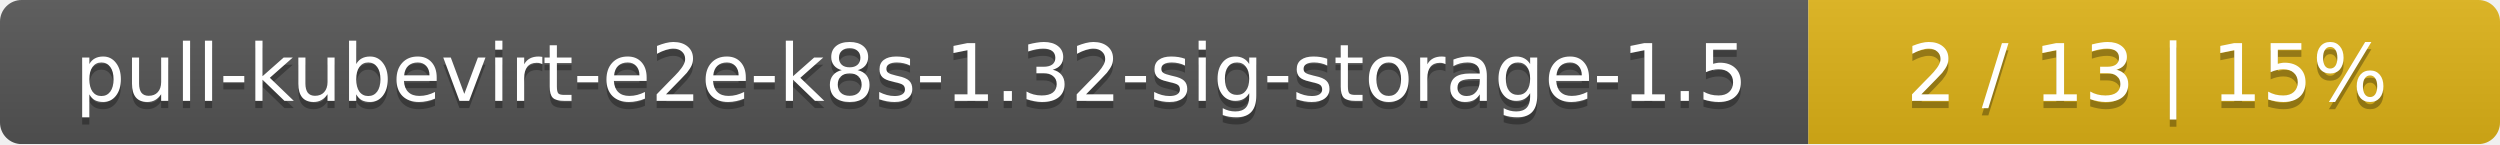
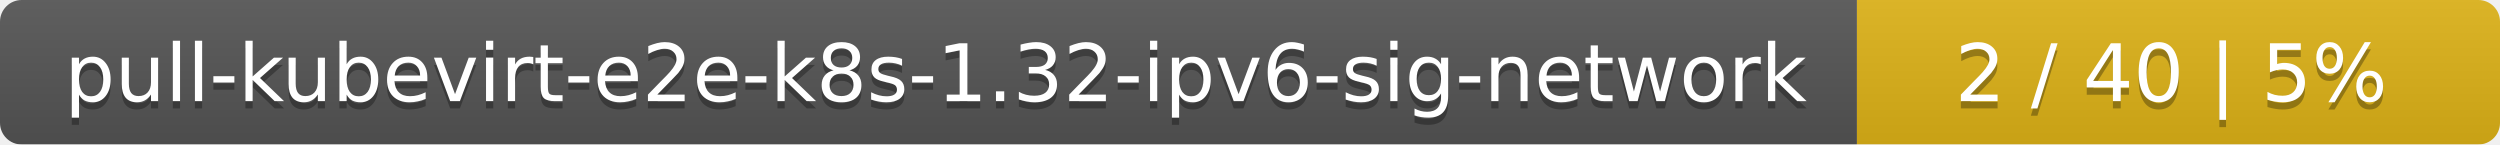
- <svg xmlns="http://www.w3.org/2000/svg" width="347" height="20">
+ <svg xmlns="http://www.w3.org/2000/svg" width="346" height="20">
  <linearGradient id="smooth" x2="0" y2="100%">
    <stop offset="0" stop-color="#bbb" stop-opacity=".1" />
    <stop offset="1" stop-opacity=".1" />
  </linearGradient>
  <mask id="round">
-     <rect width="347" height="20" rx="3" fill="#fff" />
+     <rect width="346" height="20" rx="3" fill="#fff" />
  </mask>
  <g mask="url(#round)">
-     <rect width="251" height="20" fill="#555" />
-     <rect x="251" width="96" height="20" fill="#dfb317" />
-     <rect width="347" height="20" fill="url(#smooth)" />
+     <rect width="257" height="20" fill="#555" />
+     <rect x="257" width="89" height="20" fill="#dfb317" />
+     <rect width="346" height="20" fill="url(#smooth)" />
  </g>
  <g fill="#fff" text-anchor="middle" font-family="DejaVu Sans,Verdana,Geneva,sans-serif" font-size="11">
-     <text x="126.5" y="15" fill="#010101" fill-opacity=".3">pull-kubevirt-e2e-k8s-1.32-sig-storage-1.5</text>
-     <text x="126.5" y="14">pull-kubevirt-e2e-k8s-1.32-sig-storage-1.5</text>
-     <text x="298" y="15" fill="#010101" fill-opacity=".3">2 / 13    |    15%</text>
-     <text x="298" y="14">2 / 13    |    15%</text>
+     <text x="129.5" y="15" fill="#010101" fill-opacity=".3">pull-kubevirt-e2e-k8s-1.32-ipv6-sig-network</text>
+     <text x="129.5" y="14">pull-kubevirt-e2e-k8s-1.32-ipv6-sig-network</text>
+     <text x="300.5" y="15" fill="#010101" fill-opacity=".3">2 / 40    |    5%</text>
+     <text x="300.5" y="14">2 / 40    |    5%</text>
  </g>
</svg>
